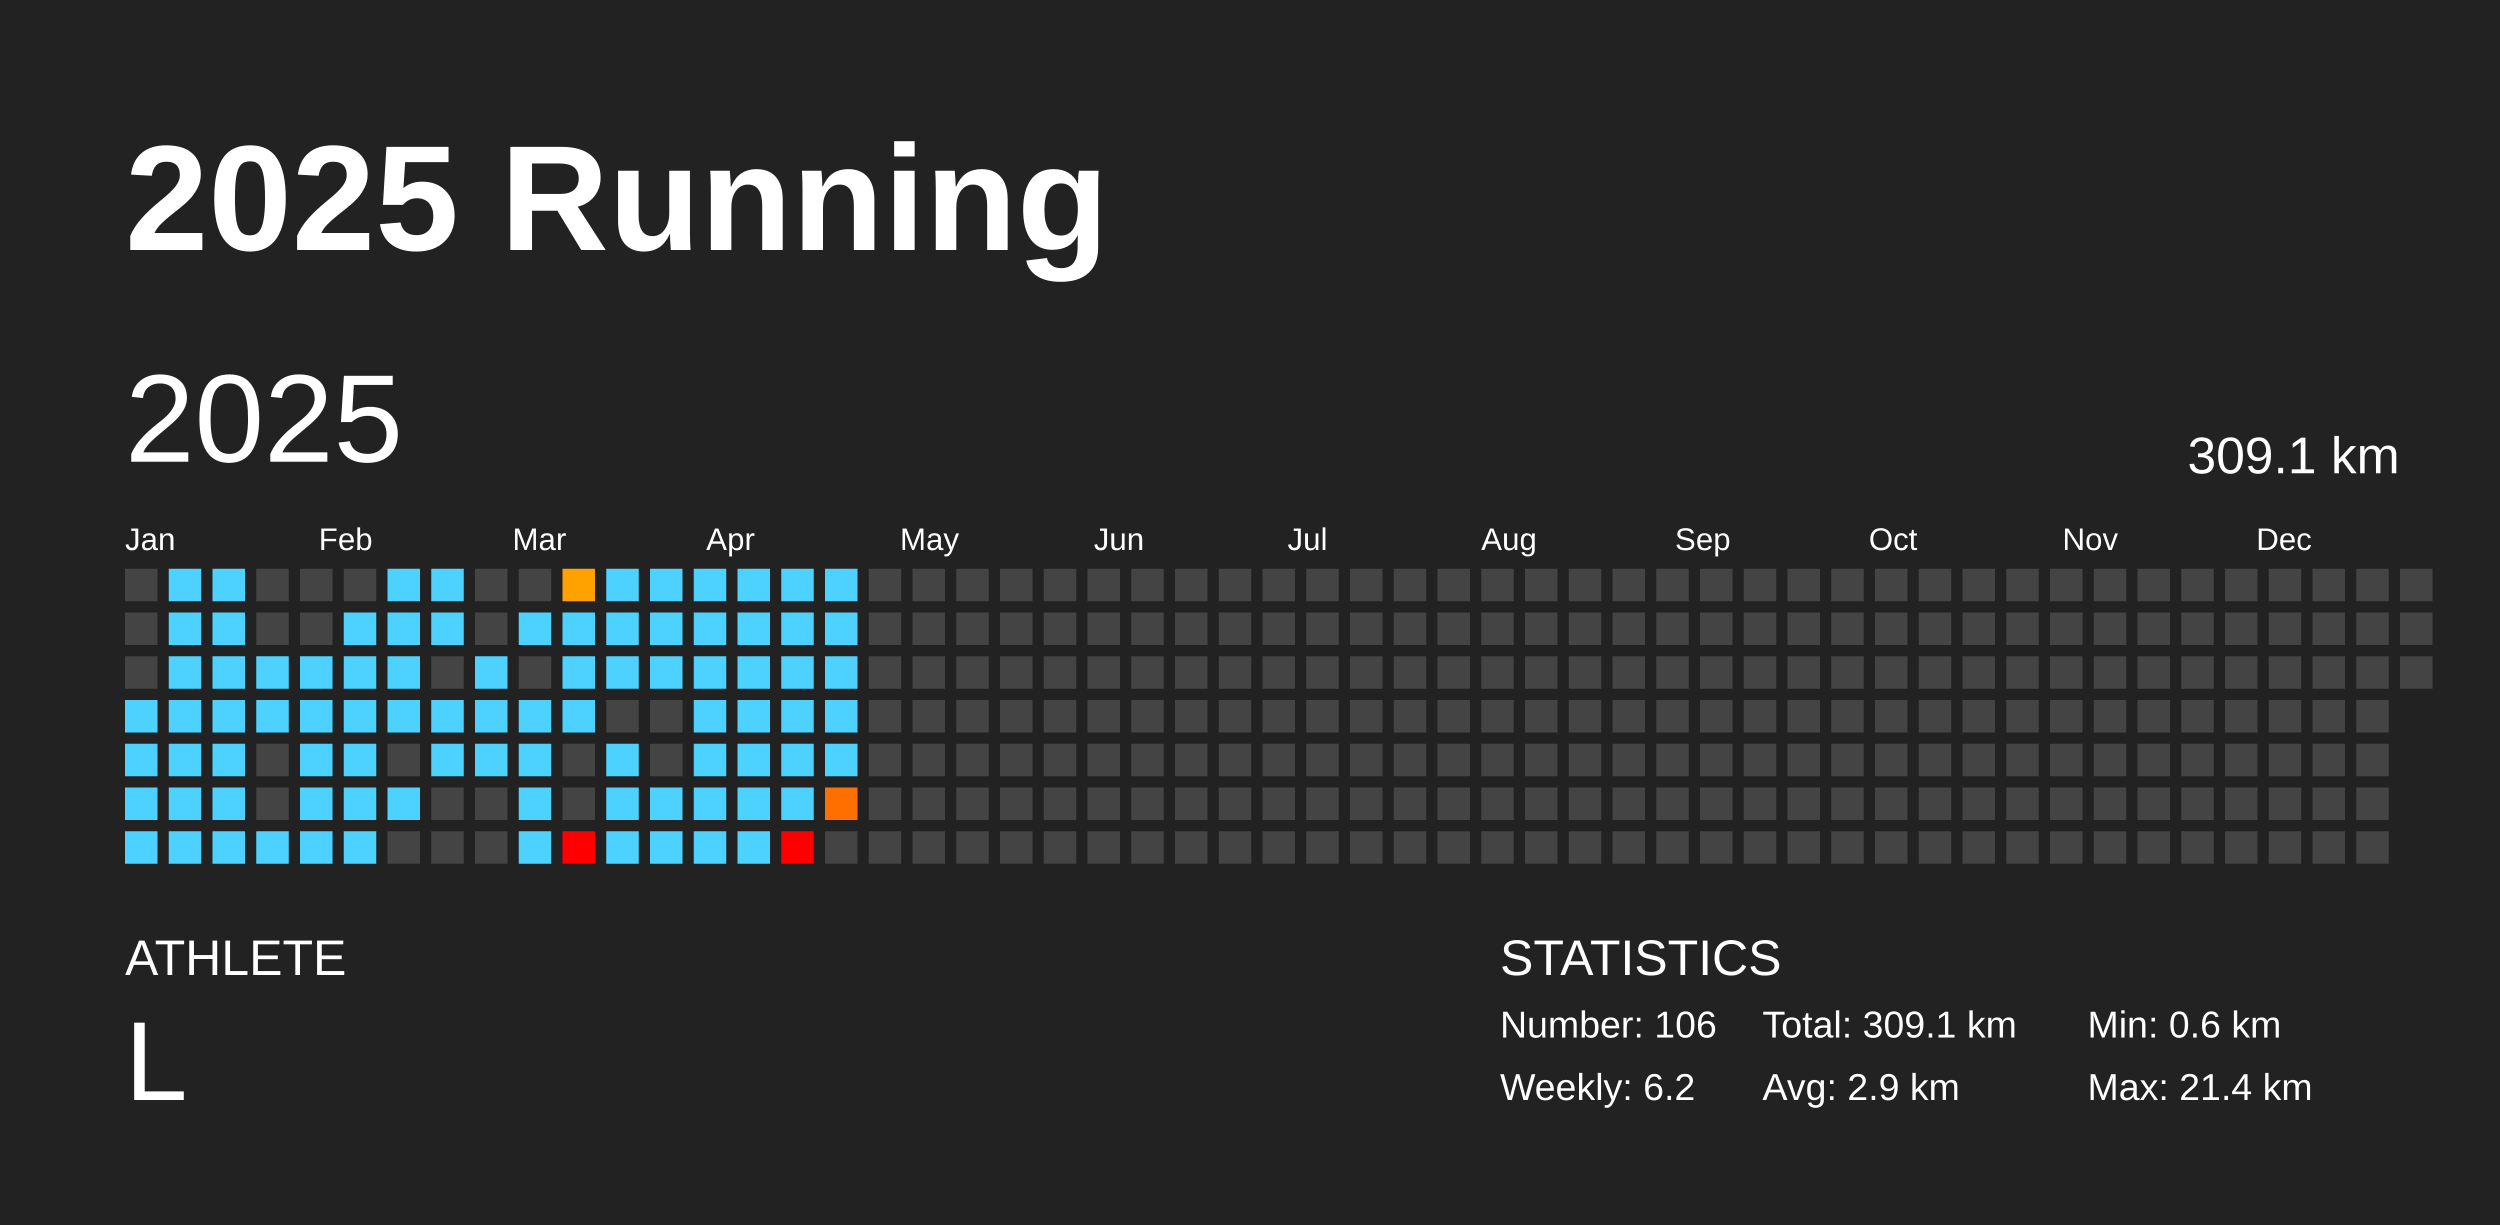
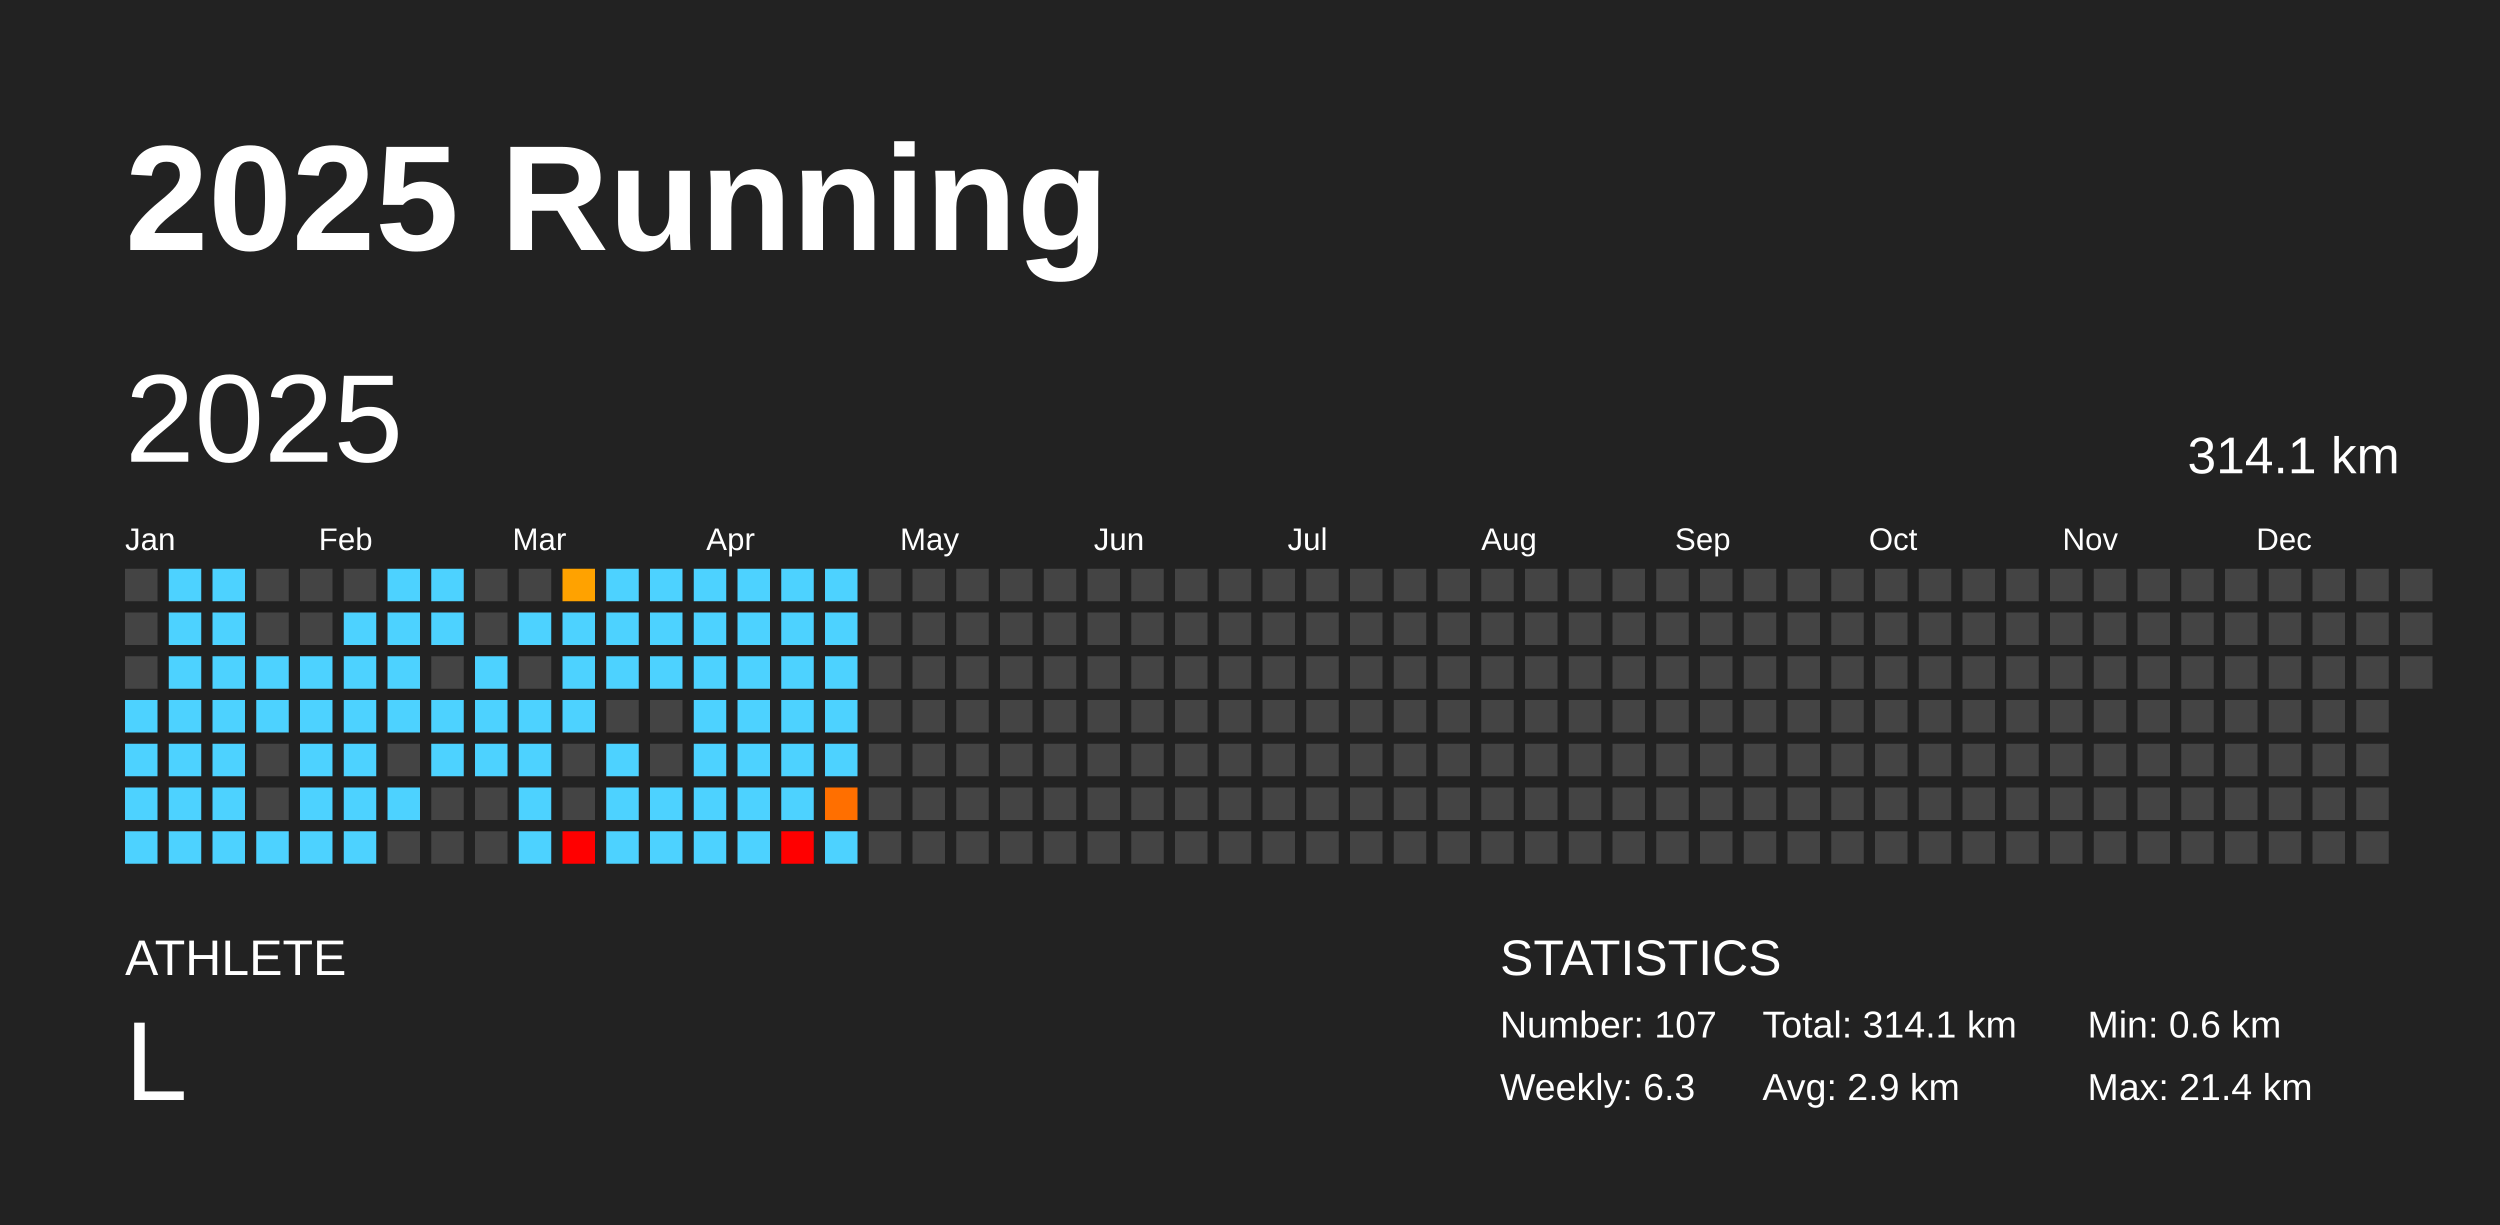
<svg xmlns="http://www.w3.org/2000/svg" baseProfile="full" height="98mm" version="1.1" viewBox="0,0,200,98" width="200mm">
  <defs />
  <rect fill="#222222" height="98" width="200" x="0" y="0" />
  <text fill="#FFFFFF" style="font-size:12px; font-family:Arial; font-weight:bold;" x="10" y="20">2025 Running</text>
  <text fill="#FFFFFF" style="font-size:4px; font-family:Arial" x="10" y="78">ATHLETE</text>
  <text fill="#FFFFFF" style="font-size:9px; font-family:Arial" x="10" y="88">L</text>
  <text fill="#FFFFFF" style="font-size:4px; font-family:Arial" x="120" y="78">STATISTICS</text>
-   <text fill="#FFFFFF" style="font-size:3px; font-family:Arial" x="120" y="83">Number: 106</text>
-   <text fill="#FFFFFF" style="font-size:3px; font-family:Arial" x="120" y="88">Weekly: 6.2</text>
-   <text fill="#FFFFFF" style="font-size:3px; font-family:Arial" x="141" y="83">Total: 309.1 km</text>
+   <text fill="#FFFFFF" style="font-size:3px; font-family:Arial" x="120" y="83">Number: 107</text>
+   <text fill="#FFFFFF" style="font-size:3px; font-family:Arial" x="120" y="88">Weekly: 6.3</text>
+   <text fill="#FFFFFF" style="font-size:3px; font-family:Arial" x="141" y="83">Total: 314.1 km</text>
  <text fill="#FFFFFF" style="font-size:3px; font-family:Arial" x="141" y="88">Avg: 2.9 km</text>
  <text fill="#FFFFFF" style="font-size:3px; font-family:Arial" x="167" y="83">Min: 0.6 km</text>
  <text fill="#FFFFFF" style="font-size:3px; font-family:Arial" x="167" y="88">Max: 21.4 km</text>
  <text dominant-baseline="hanging" fill="#FFFFFF" style="font-size:10.0px; font-family:Arial;" x="10" y="30">2025</text>
-   <text dominant-baseline="hanging" fill="#FFFFFF" style="font-size:4.125px; font-family:Arial;" x="175" y="35">309.1 km</text>
+   <text dominant-baseline="hanging" fill="#FFFFFF" style="font-size:4.125px; font-family:Arial;" x="175" y="35">314.1 km</text>
  <text fill="#FFFFFF" style="font-size:2.5px; font-family:Arial" x="10.0" y="44">Jan</text>
  <text fill="#FFFFFF" style="font-size:2.5px; font-family:Arial" x="25.5" y="44">Feb</text>
  <text fill="#FFFFFF" style="font-size:2.5px; font-family:Arial" x="41.0" y="44">Mar</text>
  <text fill="#FFFFFF" style="font-size:2.5px; font-family:Arial" x="56.5" y="44">Apr</text>
  <text fill="#FFFFFF" style="font-size:2.5px; font-family:Arial" x="72.0" y="44">May</text>
  <text fill="#FFFFFF" style="font-size:2.5px; font-family:Arial" x="87.5" y="44">Jun</text>
  <text fill="#FFFFFF" style="font-size:2.5px; font-family:Arial" x="103.0" y="44">Jul</text>
  <text fill="#FFFFFF" style="font-size:2.5px; font-family:Arial" x="118.5" y="44">Aug</text>
  <text fill="#FFFFFF" style="font-size:2.5px; font-family:Arial" x="134.0" y="44">Sep</text>
  <text fill="#FFFFFF" style="font-size:2.5px; font-family:Arial" x="149.5" y="44">Oct</text>
  <text fill="#FFFFFF" style="font-size:2.5px; font-family:Arial" x="165.0" y="44">Nov</text>
  <text fill="#FFFFFF" style="font-size:2.5px; font-family:Arial" x="180.5" y="44">Dec</text>
  <rect fill="#444444" height="2.6" width="2.6" x="10.0" y="45.5" />
  <rect fill="#444444" height="2.6" width="2.6" x="10.0" y="49.0" />
  <rect fill="#444444" height="2.6" width="2.6" x="10.0" y="52.5" />
  <rect fill="#4dd2ff" height="2.6" width="2.6" x="10.0" y="56.0" />
  <rect fill="#4dd2ff" height="2.6" width="2.6" x="10.0" y="59.5" />
  <rect fill="#4dd2ff" height="2.6" width="2.6" x="10.0" y="63.0" />
  <rect fill="#4dd2ff" height="2.6" width="2.6" x="10.0" y="66.5" />
  <rect fill="#4dd2ff" height="2.6" width="2.6" x="13.5" y="45.5" />
  <rect fill="#4dd2ff" height="2.6" width="2.6" x="13.5" y="49.0" />
  <rect fill="#4dd2ff" height="2.6" width="2.6" x="13.5" y="52.5" />
  <rect fill="#4dd2ff" height="2.6" width="2.6" x="13.5" y="56.0" />
  <rect fill="#4dd2ff" height="2.6" width="2.6" x="13.5" y="59.5" />
  <rect fill="#4dd2ff" height="2.6" width="2.6" x="13.5" y="63.0" />
  <rect fill="#4dd2ff" height="2.6" width="2.6" x="13.5" y="66.5" />
  <rect fill="#4dd2ff" height="2.6" width="2.6" x="17.0" y="45.5" />
  <rect fill="#4dd2ff" height="2.6" width="2.6" x="17.0" y="49.0" />
  <rect fill="#4dd2ff" height="2.6" width="2.6" x="17.0" y="52.5" />
  <rect fill="#4dd2ff" height="2.6" width="2.6" x="17.0" y="56.0" />
  <rect fill="#4dd2ff" height="2.6" width="2.6" x="17.0" y="59.5" />
  <rect fill="#4dd2ff" height="2.6" width="2.6" x="17.0" y="63.0" />
  <rect fill="#4dd2ff" height="2.6" width="2.6" x="17.0" y="66.5" />
  <rect fill="#444444" height="2.6" width="2.6" x="20.5" y="45.5" />
  <rect fill="#444444" height="2.6" width="2.6" x="20.5" y="49.0" />
  <rect fill="#4dd2ff" height="2.6" width="2.6" x="20.5" y="52.5" />
  <rect fill="#4dd2ff" height="2.6" width="2.6" x="20.5" y="56.0" />
  <rect fill="#444444" height="2.6" width="2.6" x="20.5" y="59.5" />
  <rect fill="#444444" height="2.6" width="2.6" x="20.5" y="63.0" />
  <rect fill="#4dd2ff" height="2.6" width="2.6" x="20.5" y="66.5" />
  <rect fill="#444444" height="2.6" width="2.6" x="24.0" y="45.5" />
  <rect fill="#444444" height="2.6" width="2.6" x="24.0" y="49.0" />
  <rect fill="#4dd2ff" height="2.6" width="2.6" x="24.0" y="52.5" />
  <rect fill="#4dd2ff" height="2.6" width="2.6" x="24.0" y="56.0" />
  <rect fill="#4dd2ff" height="2.6" width="2.6" x="24.0" y="59.5" />
  <rect fill="#4dd2ff" height="2.6" width="2.6" x="24.0" y="63.0" />
  <rect fill="#4dd2ff" height="2.6" width="2.6" x="24.0" y="66.5" />
  <rect fill="#444444" height="2.6" width="2.6" x="27.5" y="45.5" />
  <rect fill="#4dd2ff" height="2.6" width="2.6" x="27.5" y="49.0" />
  <rect fill="#4dd2ff" height="2.6" width="2.6" x="27.5" y="52.5" />
  <rect fill="#4dd2ff" height="2.6" width="2.6" x="27.5" y="56.0" />
  <rect fill="#4dd2ff" height="2.6" width="2.6" x="27.5" y="59.5" />
  <rect fill="#4dd2ff" height="2.6" width="2.6" x="27.5" y="63.0" />
  <rect fill="#4dd2ff" height="2.6" width="2.6" x="27.5" y="66.5" />
  <rect fill="#4dd2ff" height="2.6" width="2.6" x="31.0" y="45.5" />
  <rect fill="#4dd2ff" height="2.6" width="2.6" x="31.0" y="49.0" />
  <rect fill="#4dd2ff" height="2.6" width="2.6" x="31.0" y="52.5" />
  <rect fill="#4dd2ff" height="2.6" width="2.6" x="31.0" y="56.0" />
  <rect fill="#444444" height="2.6" width="2.6" x="31.0" y="59.5" />
  <rect fill="#4dd2ff" height="2.6" width="2.6" x="31.0" y="63.0" />
  <rect fill="#444444" height="2.6" width="2.6" x="31.0" y="66.5" />
  <rect fill="#4dd2ff" height="2.6" width="2.6" x="34.5" y="45.5" />
  <rect fill="#4dd2ff" height="2.6" width="2.6" x="34.5" y="49.0" />
  <rect fill="#444444" height="2.6" width="2.6" x="34.5" y="52.5" />
  <rect fill="#4dd2ff" height="2.6" width="2.6" x="34.5" y="56.0" />
  <rect fill="#4dd2ff" height="2.6" width="2.6" x="34.5" y="59.5" />
  <rect fill="#444444" height="2.6" width="2.6" x="34.5" y="63.0" />
  <rect fill="#444444" height="2.6" width="2.6" x="34.5" y="66.5" />
  <rect fill="#444444" height="2.6" width="2.6" x="38.0" y="45.5" />
  <rect fill="#444444" height="2.6" width="2.6" x="38.0" y="49.0" />
  <rect fill="#4dd2ff" height="2.6" width="2.6" x="38.0" y="52.5" />
  <rect fill="#4dd2ff" height="2.6" width="2.6" x="38.0" y="56.0" />
  <rect fill="#4dd2ff" height="2.6" width="2.6" x="38.0" y="59.5" />
  <rect fill="#444444" height="2.6" width="2.6" x="38.0" y="63.0" />
  <rect fill="#444444" height="2.6" width="2.6" x="38.0" y="66.5" />
  <rect fill="#444444" height="2.6" width="2.6" x="41.5" y="45.5" />
  <rect fill="#4dd2ff" height="2.6" width="2.6" x="41.5" y="49.0" />
  <rect fill="#444444" height="2.6" width="2.6" x="41.5" y="52.5" />
  <rect fill="#4dd2ff" height="2.6" width="2.6" x="41.5" y="56.0" />
  <rect fill="#4dd2ff" height="2.6" width="2.6" x="41.5" y="59.5" />
  <rect fill="#4dd2ff" height="2.6" width="2.6" x="41.5" y="63.0" />
  <rect fill="#4dd2ff" height="2.6" width="2.6" x="41.5" y="66.5" />
  <rect fill="#ffa200" height="2.6" width="2.6" x="45.0" y="45.5" />
  <rect fill="#4dd2ff" height="2.6" width="2.6" x="45.0" y="49.0" />
  <rect fill="#4dd2ff" height="2.6" width="2.6" x="45.0" y="52.5" />
  <rect fill="#4dd2ff" height="2.6" width="2.6" x="45.0" y="56.0" />
  <rect fill="#444444" height="2.6" width="2.6" x="45.0" y="59.5" />
  <rect fill="#444444" height="2.6" width="2.6" x="45.0" y="63.0" />
  <rect fill="red" height="2.6" width="2.6" x="45.0" y="66.5" />
  <rect fill="#4dd2ff" height="2.6" width="2.6" x="48.5" y="45.5" />
  <rect fill="#4dd2ff" height="2.6" width="2.6" x="48.5" y="49.0" />
  <rect fill="#4dd2ff" height="2.6" width="2.6" x="48.5" y="52.5" />
  <rect fill="#444444" height="2.6" width="2.6" x="48.5" y="56.0" />
  <rect fill="#4dd2ff" height="2.6" width="2.6" x="48.5" y="59.5" />
  <rect fill="#4dd2ff" height="2.6" width="2.6" x="48.5" y="63.0" />
  <rect fill="#4dd2ff" height="2.6" width="2.6" x="48.5" y="66.5" />
  <rect fill="#4dd2ff" height="2.6" width="2.6" x="52.0" y="45.5" />
  <rect fill="#4dd2ff" height="2.6" width="2.6" x="52.0" y="49.0" />
  <rect fill="#4dd2ff" height="2.6" width="2.6" x="52.0" y="52.5" />
  <rect fill="#444444" height="2.6" width="2.6" x="52.0" y="56.0" />
  <rect fill="#444444" height="2.6" width="2.6" x="52.0" y="59.5" />
  <rect fill="#4dd2ff" height="2.6" width="2.6" x="52.0" y="63.0" />
  <rect fill="#4dd2ff" height="2.6" width="2.6" x="52.0" y="66.5" />
  <rect fill="#4dd2ff" height="2.6" width="2.6" x="55.5" y="45.5" />
  <rect fill="#4dd2ff" height="2.6" width="2.6" x="55.5" y="49.0" />
  <rect fill="#4dd2ff" height="2.6" width="2.6" x="55.5" y="52.5" />
  <rect fill="#4dd2ff" height="2.6" width="2.6" x="55.5" y="56.0" />
  <rect fill="#4dd2ff" height="2.6" width="2.6" x="55.5" y="59.5" />
  <rect fill="#4dd2ff" height="2.6" width="2.6" x="55.5" y="63.0" />
  <rect fill="#4dd2ff" height="2.6" width="2.6" x="55.5" y="66.5" />
  <rect fill="#4dd2ff" height="2.6" width="2.6" x="59.0" y="45.5" />
  <rect fill="#4dd2ff" height="2.6" width="2.6" x="59.0" y="49.0" />
  <rect fill="#4dd2ff" height="2.6" width="2.6" x="59.0" y="52.5" />
  <rect fill="#4dd2ff" height="2.6" width="2.6" x="59.0" y="56.0" />
  <rect fill="#4dd2ff" height="2.6" width="2.6" x="59.0" y="59.5" />
  <rect fill="#4dd2ff" height="2.6" width="2.6" x="59.0" y="63.0" />
  <rect fill="#4dd2ff" height="2.6" width="2.6" x="59.0" y="66.5" />
  <rect fill="#4dd2ff" height="2.6" width="2.6" x="62.5" y="45.5" />
  <rect fill="#4dd2ff" height="2.6" width="2.6" x="62.5" y="49.0" />
  <rect fill="#4dd2ff" height="2.6" width="2.6" x="62.5" y="52.5" />
  <rect fill="#4dd2ff" height="2.6" width="2.6" x="62.5" y="56.0" />
  <rect fill="#4dd2ff" height="2.6" width="2.6" x="62.5" y="59.5" />
  <rect fill="#4dd2ff" height="2.6" width="2.6" x="62.5" y="63.0" />
  <rect fill="red" height="2.6" width="2.6" x="62.5" y="66.5" />
  <rect fill="#4dd2ff" height="2.6" width="2.6" x="66.0" y="45.5" />
  <rect fill="#4dd2ff" height="2.6" width="2.6" x="66.0" y="49.0" />
  <rect fill="#4dd2ff" height="2.6" width="2.6" x="66.0" y="52.5" />
  <rect fill="#4dd2ff" height="2.6" width="2.6" x="66.0" y="56.0" />
  <rect fill="#4dd2ff" height="2.6" width="2.6" x="66.0" y="59.5" />
  <rect fill="#ff6f00" height="2.6" width="2.6" x="66.0" y="63.0" />
-   <rect fill="#444444" height="2.6" width="2.6" x="66.0" y="66.5" />
+   <rect fill="#4dd2ff" height="2.6" width="2.6" x="66.0" y="66.5" />
  <rect fill="#444444" height="2.6" width="2.6" x="69.5" y="45.5" />
  <rect fill="#444444" height="2.6" width="2.6" x="69.5" y="49.0" />
  <rect fill="#444444" height="2.6" width="2.6" x="69.5" y="52.5" />
  <rect fill="#444444" height="2.6" width="2.6" x="69.5" y="56.0" />
  <rect fill="#444444" height="2.6" width="2.6" x="69.5" y="59.5" />
  <rect fill="#444444" height="2.6" width="2.6" x="69.5" y="63.0" />
  <rect fill="#444444" height="2.6" width="2.6" x="69.5" y="66.5" />
  <rect fill="#444444" height="2.6" width="2.6" x="73.0" y="45.5" />
  <rect fill="#444444" height="2.6" width="2.6" x="73.0" y="49.0" />
  <rect fill="#444444" height="2.6" width="2.6" x="73.0" y="52.5" />
  <rect fill="#444444" height="2.6" width="2.6" x="73.0" y="56.0" />
  <rect fill="#444444" height="2.6" width="2.6" x="73.0" y="59.5" />
  <rect fill="#444444" height="2.6" width="2.6" x="73.0" y="63.0" />
  <rect fill="#444444" height="2.6" width="2.6" x="73.0" y="66.5" />
  <rect fill="#444444" height="2.6" width="2.6" x="76.5" y="45.5" />
  <rect fill="#444444" height="2.6" width="2.6" x="76.5" y="49.0" />
  <rect fill="#444444" height="2.6" width="2.6" x="76.5" y="52.5" />
  <rect fill="#444444" height="2.6" width="2.6" x="76.5" y="56.0" />
  <rect fill="#444444" height="2.6" width="2.6" x="76.5" y="59.5" />
  <rect fill="#444444" height="2.6" width="2.6" x="76.5" y="63.0" />
  <rect fill="#444444" height="2.6" width="2.6" x="76.5" y="66.5" />
  <rect fill="#444444" height="2.6" width="2.6" x="80.0" y="45.5" />
  <rect fill="#444444" height="2.6" width="2.6" x="80.0" y="49.0" />
  <rect fill="#444444" height="2.6" width="2.6" x="80.0" y="52.5" />
  <rect fill="#444444" height="2.6" width="2.6" x="80.0" y="56.0" />
  <rect fill="#444444" height="2.6" width="2.6" x="80.0" y="59.5" />
  <rect fill="#444444" height="2.6" width="2.6" x="80.0" y="63.0" />
  <rect fill="#444444" height="2.6" width="2.6" x="80.0" y="66.5" />
  <rect fill="#444444" height="2.6" width="2.6" x="83.5" y="45.5" />
  <rect fill="#444444" height="2.6" width="2.6" x="83.5" y="49.0" />
  <rect fill="#444444" height="2.6" width="2.6" x="83.5" y="52.5" />
  <rect fill="#444444" height="2.6" width="2.6" x="83.5" y="56.0" />
  <rect fill="#444444" height="2.6" width="2.6" x="83.5" y="59.5" />
  <rect fill="#444444" height="2.6" width="2.6" x="83.5" y="63.0" />
  <rect fill="#444444" height="2.6" width="2.6" x="83.5" y="66.5" />
  <rect fill="#444444" height="2.6" width="2.6" x="87.0" y="45.5" />
  <rect fill="#444444" height="2.6" width="2.6" x="87.0" y="49.0" />
  <rect fill="#444444" height="2.6" width="2.6" x="87.0" y="52.5" />
  <rect fill="#444444" height="2.6" width="2.6" x="87.0" y="56.0" />
  <rect fill="#444444" height="2.6" width="2.6" x="87.0" y="59.5" />
  <rect fill="#444444" height="2.6" width="2.6" x="87.0" y="63.0" />
  <rect fill="#444444" height="2.6" width="2.6" x="87.0" y="66.5" />
  <rect fill="#444444" height="2.6" width="2.6" x="90.5" y="45.5" />
  <rect fill="#444444" height="2.6" width="2.6" x="90.5" y="49.0" />
  <rect fill="#444444" height="2.6" width="2.6" x="90.5" y="52.5" />
  <rect fill="#444444" height="2.6" width="2.6" x="90.5" y="56.0" />
  <rect fill="#444444" height="2.6" width="2.6" x="90.5" y="59.5" />
  <rect fill="#444444" height="2.6" width="2.6" x="90.5" y="63.0" />
  <rect fill="#444444" height="2.6" width="2.6" x="90.5" y="66.5" />
  <rect fill="#444444" height="2.6" width="2.6" x="94.0" y="45.5" />
  <rect fill="#444444" height="2.6" width="2.6" x="94.0" y="49.0" />
  <rect fill="#444444" height="2.6" width="2.6" x="94.0" y="52.5" />
  <rect fill="#444444" height="2.6" width="2.6" x="94.0" y="56.0" />
  <rect fill="#444444" height="2.6" width="2.6" x="94.0" y="59.5" />
  <rect fill="#444444" height="2.6" width="2.6" x="94.0" y="63.0" />
  <rect fill="#444444" height="2.6" width="2.6" x="94.0" y="66.5" />
  <rect fill="#444444" height="2.6" width="2.6" x="97.5" y="45.5" />
  <rect fill="#444444" height="2.6" width="2.6" x="97.5" y="49.0" />
  <rect fill="#444444" height="2.6" width="2.6" x="97.5" y="52.5" />
  <rect fill="#444444" height="2.6" width="2.6" x="97.5" y="56.0" />
  <rect fill="#444444" height="2.6" width="2.6" x="97.5" y="59.5" />
  <rect fill="#444444" height="2.6" width="2.6" x="97.5" y="63.0" />
  <rect fill="#444444" height="2.6" width="2.6" x="97.5" y="66.5" />
  <rect fill="#444444" height="2.6" width="2.6" x="101.0" y="45.5" />
  <rect fill="#444444" height="2.6" width="2.6" x="101.0" y="49.0" />
  <rect fill="#444444" height="2.6" width="2.6" x="101.0" y="52.5" />
  <rect fill="#444444" height="2.6" width="2.6" x="101.0" y="56.0" />
  <rect fill="#444444" height="2.6" width="2.6" x="101.0" y="59.5" />
  <rect fill="#444444" height="2.6" width="2.6" x="101.0" y="63.0" />
  <rect fill="#444444" height="2.6" width="2.6" x="101.0" y="66.5" />
  <rect fill="#444444" height="2.6" width="2.6" x="104.5" y="45.5" />
  <rect fill="#444444" height="2.6" width="2.6" x="104.5" y="49.0" />
  <rect fill="#444444" height="2.6" width="2.6" x="104.5" y="52.5" />
  <rect fill="#444444" height="2.6" width="2.6" x="104.5" y="56.0" />
  <rect fill="#444444" height="2.6" width="2.6" x="104.5" y="59.5" />
  <rect fill="#444444" height="2.6" width="2.6" x="104.5" y="63.0" />
  <rect fill="#444444" height="2.6" width="2.6" x="104.5" y="66.5" />
  <rect fill="#444444" height="2.6" width="2.6" x="108.0" y="45.5" />
  <rect fill="#444444" height="2.6" width="2.6" x="108.0" y="49.0" />
  <rect fill="#444444" height="2.6" width="2.6" x="108.0" y="52.5" />
  <rect fill="#444444" height="2.6" width="2.6" x="108.0" y="56.0" />
  <rect fill="#444444" height="2.6" width="2.6" x="108.0" y="59.5" />
  <rect fill="#444444" height="2.6" width="2.6" x="108.0" y="63.0" />
  <rect fill="#444444" height="2.6" width="2.6" x="108.0" y="66.5" />
  <rect fill="#444444" height="2.6" width="2.6" x="111.5" y="45.5" />
  <rect fill="#444444" height="2.6" width="2.6" x="111.5" y="49.0" />
  <rect fill="#444444" height="2.6" width="2.6" x="111.5" y="52.5" />
  <rect fill="#444444" height="2.6" width="2.6" x="111.5" y="56.0" />
  <rect fill="#444444" height="2.6" width="2.6" x="111.5" y="59.5" />
  <rect fill="#444444" height="2.6" width="2.6" x="111.5" y="63.0" />
  <rect fill="#444444" height="2.6" width="2.6" x="111.5" y="66.5" />
  <rect fill="#444444" height="2.6" width="2.6" x="115.0" y="45.5" />
  <rect fill="#444444" height="2.6" width="2.6" x="115.0" y="49.0" />
  <rect fill="#444444" height="2.6" width="2.6" x="115.0" y="52.5" />
  <rect fill="#444444" height="2.6" width="2.6" x="115.0" y="56.0" />
  <rect fill="#444444" height="2.6" width="2.6" x="115.0" y="59.5" />
  <rect fill="#444444" height="2.6" width="2.6" x="115.0" y="63.0" />
  <rect fill="#444444" height="2.6" width="2.6" x="115.0" y="66.5" />
  <rect fill="#444444" height="2.6" width="2.6" x="118.5" y="45.5" />
  <rect fill="#444444" height="2.6" width="2.6" x="118.5" y="49.0" />
  <rect fill="#444444" height="2.6" width="2.6" x="118.5" y="52.5" />
  <rect fill="#444444" height="2.6" width="2.6" x="118.5" y="56.0" />
  <rect fill="#444444" height="2.6" width="2.6" x="118.5" y="59.5" />
  <rect fill="#444444" height="2.6" width="2.6" x="118.5" y="63.0" />
  <rect fill="#444444" height="2.6" width="2.6" x="118.5" y="66.5" />
  <rect fill="#444444" height="2.6" width="2.6" x="122.0" y="45.5" />
  <rect fill="#444444" height="2.6" width="2.6" x="122.0" y="49.0" />
  <rect fill="#444444" height="2.6" width="2.6" x="122.0" y="52.5" />
  <rect fill="#444444" height="2.6" width="2.6" x="122.0" y="56.0" />
  <rect fill="#444444" height="2.6" width="2.6" x="122.0" y="59.5" />
  <rect fill="#444444" height="2.6" width="2.6" x="122.0" y="63.0" />
  <rect fill="#444444" height="2.6" width="2.6" x="122.0" y="66.5" />
  <rect fill="#444444" height="2.6" width="2.6" x="125.5" y="45.5" />
  <rect fill="#444444" height="2.6" width="2.6" x="125.5" y="49.0" />
  <rect fill="#444444" height="2.6" width="2.6" x="125.5" y="52.5" />
  <rect fill="#444444" height="2.6" width="2.6" x="125.5" y="56.0" />
  <rect fill="#444444" height="2.6" width="2.6" x="125.5" y="59.5" />
  <rect fill="#444444" height="2.6" width="2.6" x="125.5" y="63.0" />
  <rect fill="#444444" height="2.6" width="2.6" x="125.5" y="66.5" />
  <rect fill="#444444" height="2.6" width="2.6" x="129.0" y="45.5" />
  <rect fill="#444444" height="2.6" width="2.6" x="129.0" y="49.0" />
  <rect fill="#444444" height="2.6" width="2.6" x="129.0" y="52.5" />
  <rect fill="#444444" height="2.6" width="2.6" x="129.0" y="56.0" />
  <rect fill="#444444" height="2.6" width="2.6" x="129.0" y="59.5" />
  <rect fill="#444444" height="2.6" width="2.6" x="129.0" y="63.0" />
  <rect fill="#444444" height="2.6" width="2.6" x="129.0" y="66.5" />
  <rect fill="#444444" height="2.6" width="2.6" x="132.5" y="45.5" />
  <rect fill="#444444" height="2.6" width="2.6" x="132.5" y="49.0" />
  <rect fill="#444444" height="2.6" width="2.6" x="132.5" y="52.5" />
  <rect fill="#444444" height="2.6" width="2.6" x="132.5" y="56.0" />
  <rect fill="#444444" height="2.6" width="2.6" x="132.5" y="59.5" />
  <rect fill="#444444" height="2.6" width="2.6" x="132.5" y="63.0" />
  <rect fill="#444444" height="2.6" width="2.6" x="132.5" y="66.5" />
  <rect fill="#444444" height="2.6" width="2.6" x="136.0" y="45.5" />
  <rect fill="#444444" height="2.6" width="2.6" x="136.0" y="49.0" />
  <rect fill="#444444" height="2.6" width="2.6" x="136.0" y="52.5" />
  <rect fill="#444444" height="2.6" width="2.6" x="136.0" y="56.0" />
  <rect fill="#444444" height="2.6" width="2.6" x="136.0" y="59.5" />
  <rect fill="#444444" height="2.6" width="2.6" x="136.0" y="63.0" />
  <rect fill="#444444" height="2.6" width="2.6" x="136.0" y="66.5" />
  <rect fill="#444444" height="2.6" width="2.6" x="139.5" y="45.5" />
  <rect fill="#444444" height="2.6" width="2.6" x="139.5" y="49.0" />
  <rect fill="#444444" height="2.6" width="2.6" x="139.5" y="52.5" />
  <rect fill="#444444" height="2.6" width="2.6" x="139.5" y="56.0" />
  <rect fill="#444444" height="2.6" width="2.6" x="139.5" y="59.5" />
  <rect fill="#444444" height="2.6" width="2.6" x="139.5" y="63.0" />
  <rect fill="#444444" height="2.6" width="2.6" x="139.5" y="66.5" />
  <rect fill="#444444" height="2.6" width="2.6" x="143.0" y="45.5" />
  <rect fill="#444444" height="2.6" width="2.6" x="143.0" y="49.0" />
  <rect fill="#444444" height="2.6" width="2.6" x="143.0" y="52.5" />
  <rect fill="#444444" height="2.6" width="2.6" x="143.0" y="56.0" />
  <rect fill="#444444" height="2.6" width="2.6" x="143.0" y="59.5" />
  <rect fill="#444444" height="2.6" width="2.6" x="143.0" y="63.0" />
  <rect fill="#444444" height="2.6" width="2.6" x="143.0" y="66.5" />
  <rect fill="#444444" height="2.6" width="2.6" x="146.5" y="45.5" />
  <rect fill="#444444" height="2.6" width="2.6" x="146.5" y="49.0" />
  <rect fill="#444444" height="2.6" width="2.6" x="146.5" y="52.5" />
  <rect fill="#444444" height="2.6" width="2.6" x="146.5" y="56.0" />
  <rect fill="#444444" height="2.6" width="2.6" x="146.5" y="59.5" />
  <rect fill="#444444" height="2.6" width="2.6" x="146.5" y="63.0" />
  <rect fill="#444444" height="2.6" width="2.6" x="146.5" y="66.5" />
  <rect fill="#444444" height="2.6" width="2.6" x="150.0" y="45.5" />
  <rect fill="#444444" height="2.6" width="2.6" x="150.0" y="49.0" />
  <rect fill="#444444" height="2.6" width="2.6" x="150.0" y="52.5" />
  <rect fill="#444444" height="2.6" width="2.6" x="150.0" y="56.0" />
  <rect fill="#444444" height="2.6" width="2.6" x="150.0" y="59.5" />
  <rect fill="#444444" height="2.6" width="2.6" x="150.0" y="63.0" />
  <rect fill="#444444" height="2.6" width="2.6" x="150.0" y="66.5" />
  <rect fill="#444444" height="2.6" width="2.6" x="153.5" y="45.5" />
  <rect fill="#444444" height="2.6" width="2.6" x="153.5" y="49.0" />
  <rect fill="#444444" height="2.6" width="2.6" x="153.5" y="52.5" />
  <rect fill="#444444" height="2.6" width="2.6" x="153.5" y="56.0" />
  <rect fill="#444444" height="2.6" width="2.6" x="153.5" y="59.5" />
  <rect fill="#444444" height="2.6" width="2.6" x="153.5" y="63.0" />
  <rect fill="#444444" height="2.6" width="2.6" x="153.5" y="66.5" />
  <rect fill="#444444" height="2.6" width="2.6" x="157.0" y="45.5" />
  <rect fill="#444444" height="2.6" width="2.6" x="157.0" y="49.0" />
  <rect fill="#444444" height="2.6" width="2.6" x="157.0" y="52.5" />
  <rect fill="#444444" height="2.6" width="2.6" x="157.0" y="56.0" />
  <rect fill="#444444" height="2.6" width="2.6" x="157.0" y="59.5" />
  <rect fill="#444444" height="2.6" width="2.6" x="157.0" y="63.0" />
  <rect fill="#444444" height="2.6" width="2.6" x="157.0" y="66.5" />
  <rect fill="#444444" height="2.6" width="2.6" x="160.5" y="45.5" />
  <rect fill="#444444" height="2.6" width="2.6" x="160.5" y="49.0" />
  <rect fill="#444444" height="2.6" width="2.6" x="160.5" y="52.5" />
  <rect fill="#444444" height="2.6" width="2.6" x="160.5" y="56.0" />
  <rect fill="#444444" height="2.6" width="2.6" x="160.5" y="59.5" />
  <rect fill="#444444" height="2.6" width="2.6" x="160.5" y="63.0" />
  <rect fill="#444444" height="2.6" width="2.6" x="160.5" y="66.5" />
  <rect fill="#444444" height="2.6" width="2.6" x="164.0" y="45.5" />
  <rect fill="#444444" height="2.6" width="2.6" x="164.0" y="49.0" />
  <rect fill="#444444" height="2.6" width="2.6" x="164.0" y="52.5" />
  <rect fill="#444444" height="2.6" width="2.6" x="164.0" y="56.0" />
  <rect fill="#444444" height="2.6" width="2.6" x="164.0" y="59.5" />
  <rect fill="#444444" height="2.6" width="2.6" x="164.0" y="63.0" />
  <rect fill="#444444" height="2.6" width="2.6" x="164.0" y="66.5" />
  <rect fill="#444444" height="2.6" width="2.6" x="167.5" y="45.5" />
  <rect fill="#444444" height="2.6" width="2.6" x="167.5" y="49.0" />
  <rect fill="#444444" height="2.6" width="2.6" x="167.5" y="52.5" />
  <rect fill="#444444" height="2.6" width="2.6" x="167.5" y="56.0" />
  <rect fill="#444444" height="2.6" width="2.6" x="167.5" y="59.5" />
  <rect fill="#444444" height="2.6" width="2.6" x="167.5" y="63.0" />
  <rect fill="#444444" height="2.6" width="2.6" x="167.5" y="66.5" />
  <rect fill="#444444" height="2.6" width="2.6" x="171.0" y="45.5" />
  <rect fill="#444444" height="2.6" width="2.6" x="171.0" y="49.0" />
  <rect fill="#444444" height="2.6" width="2.6" x="171.0" y="52.5" />
  <rect fill="#444444" height="2.6" width="2.6" x="171.0" y="56.0" />
  <rect fill="#444444" height="2.6" width="2.6" x="171.0" y="59.5" />
  <rect fill="#444444" height="2.6" width="2.6" x="171.0" y="63.0" />
  <rect fill="#444444" height="2.6" width="2.6" x="171.0" y="66.5" />
  <rect fill="#444444" height="2.6" width="2.6" x="174.5" y="45.5" />
  <rect fill="#444444" height="2.6" width="2.6" x="174.5" y="49.0" />
  <rect fill="#444444" height="2.6" width="2.6" x="174.5" y="52.5" />
  <rect fill="#444444" height="2.6" width="2.6" x="174.5" y="56.0" />
  <rect fill="#444444" height="2.6" width="2.6" x="174.5" y="59.5" />
  <rect fill="#444444" height="2.6" width="2.6" x="174.5" y="63.0" />
  <rect fill="#444444" height="2.6" width="2.6" x="174.5" y="66.5" />
  <rect fill="#444444" height="2.6" width="2.6" x="178.0" y="45.5" />
  <rect fill="#444444" height="2.6" width="2.6" x="178.0" y="49.0" />
  <rect fill="#444444" height="2.6" width="2.6" x="178.0" y="52.5" />
  <rect fill="#444444" height="2.6" width="2.6" x="178.0" y="56.0" />
  <rect fill="#444444" height="2.6" width="2.6" x="178.0" y="59.5" />
  <rect fill="#444444" height="2.6" width="2.6" x="178.0" y="63.0" />
  <rect fill="#444444" height="2.6" width="2.6" x="178.0" y="66.5" />
  <rect fill="#444444" height="2.6" width="2.6" x="181.5" y="45.5" />
  <rect fill="#444444" height="2.6" width="2.6" x="181.5" y="49.0" />
  <rect fill="#444444" height="2.6" width="2.6" x="181.5" y="52.5" />
  <rect fill="#444444" height="2.6" width="2.6" x="181.5" y="56.0" />
  <rect fill="#444444" height="2.6" width="2.6" x="181.5" y="59.5" />
  <rect fill="#444444" height="2.6" width="2.6" x="181.5" y="63.0" />
  <rect fill="#444444" height="2.6" width="2.6" x="181.5" y="66.5" />
  <rect fill="#444444" height="2.6" width="2.6" x="185.0" y="45.5" />
  <rect fill="#444444" height="2.6" width="2.6" x="185.0" y="49.0" />
  <rect fill="#444444" height="2.6" width="2.6" x="185.0" y="52.5" />
  <rect fill="#444444" height="2.6" width="2.6" x="185.0" y="56.0" />
  <rect fill="#444444" height="2.6" width="2.6" x="185.0" y="59.5" />
  <rect fill="#444444" height="2.6" width="2.6" x="185.0" y="63.0" />
  <rect fill="#444444" height="2.6" width="2.6" x="185.0" y="66.5" />
  <rect fill="#444444" height="2.6" width="2.6" x="188.5" y="45.5" />
  <rect fill="#444444" height="2.6" width="2.6" x="188.5" y="49.0" />
  <rect fill="#444444" height="2.6" width="2.6" x="188.5" y="52.5" />
  <rect fill="#444444" height="2.6" width="2.6" x="188.5" y="56.0" />
  <rect fill="#444444" height="2.6" width="2.6" x="188.5" y="59.5" />
  <rect fill="#444444" height="2.6" width="2.6" x="188.5" y="63.0" />
  <rect fill="#444444" height="2.6" width="2.6" x="188.5" y="66.5" />
  <rect fill="#444444" height="2.6" width="2.6" x="192.0" y="45.5" />
  <rect fill="#444444" height="2.6" width="2.6" x="192.0" y="49.0" />
  <rect fill="#444444" height="2.6" width="2.6" x="192.0" y="52.5" />
</svg>
